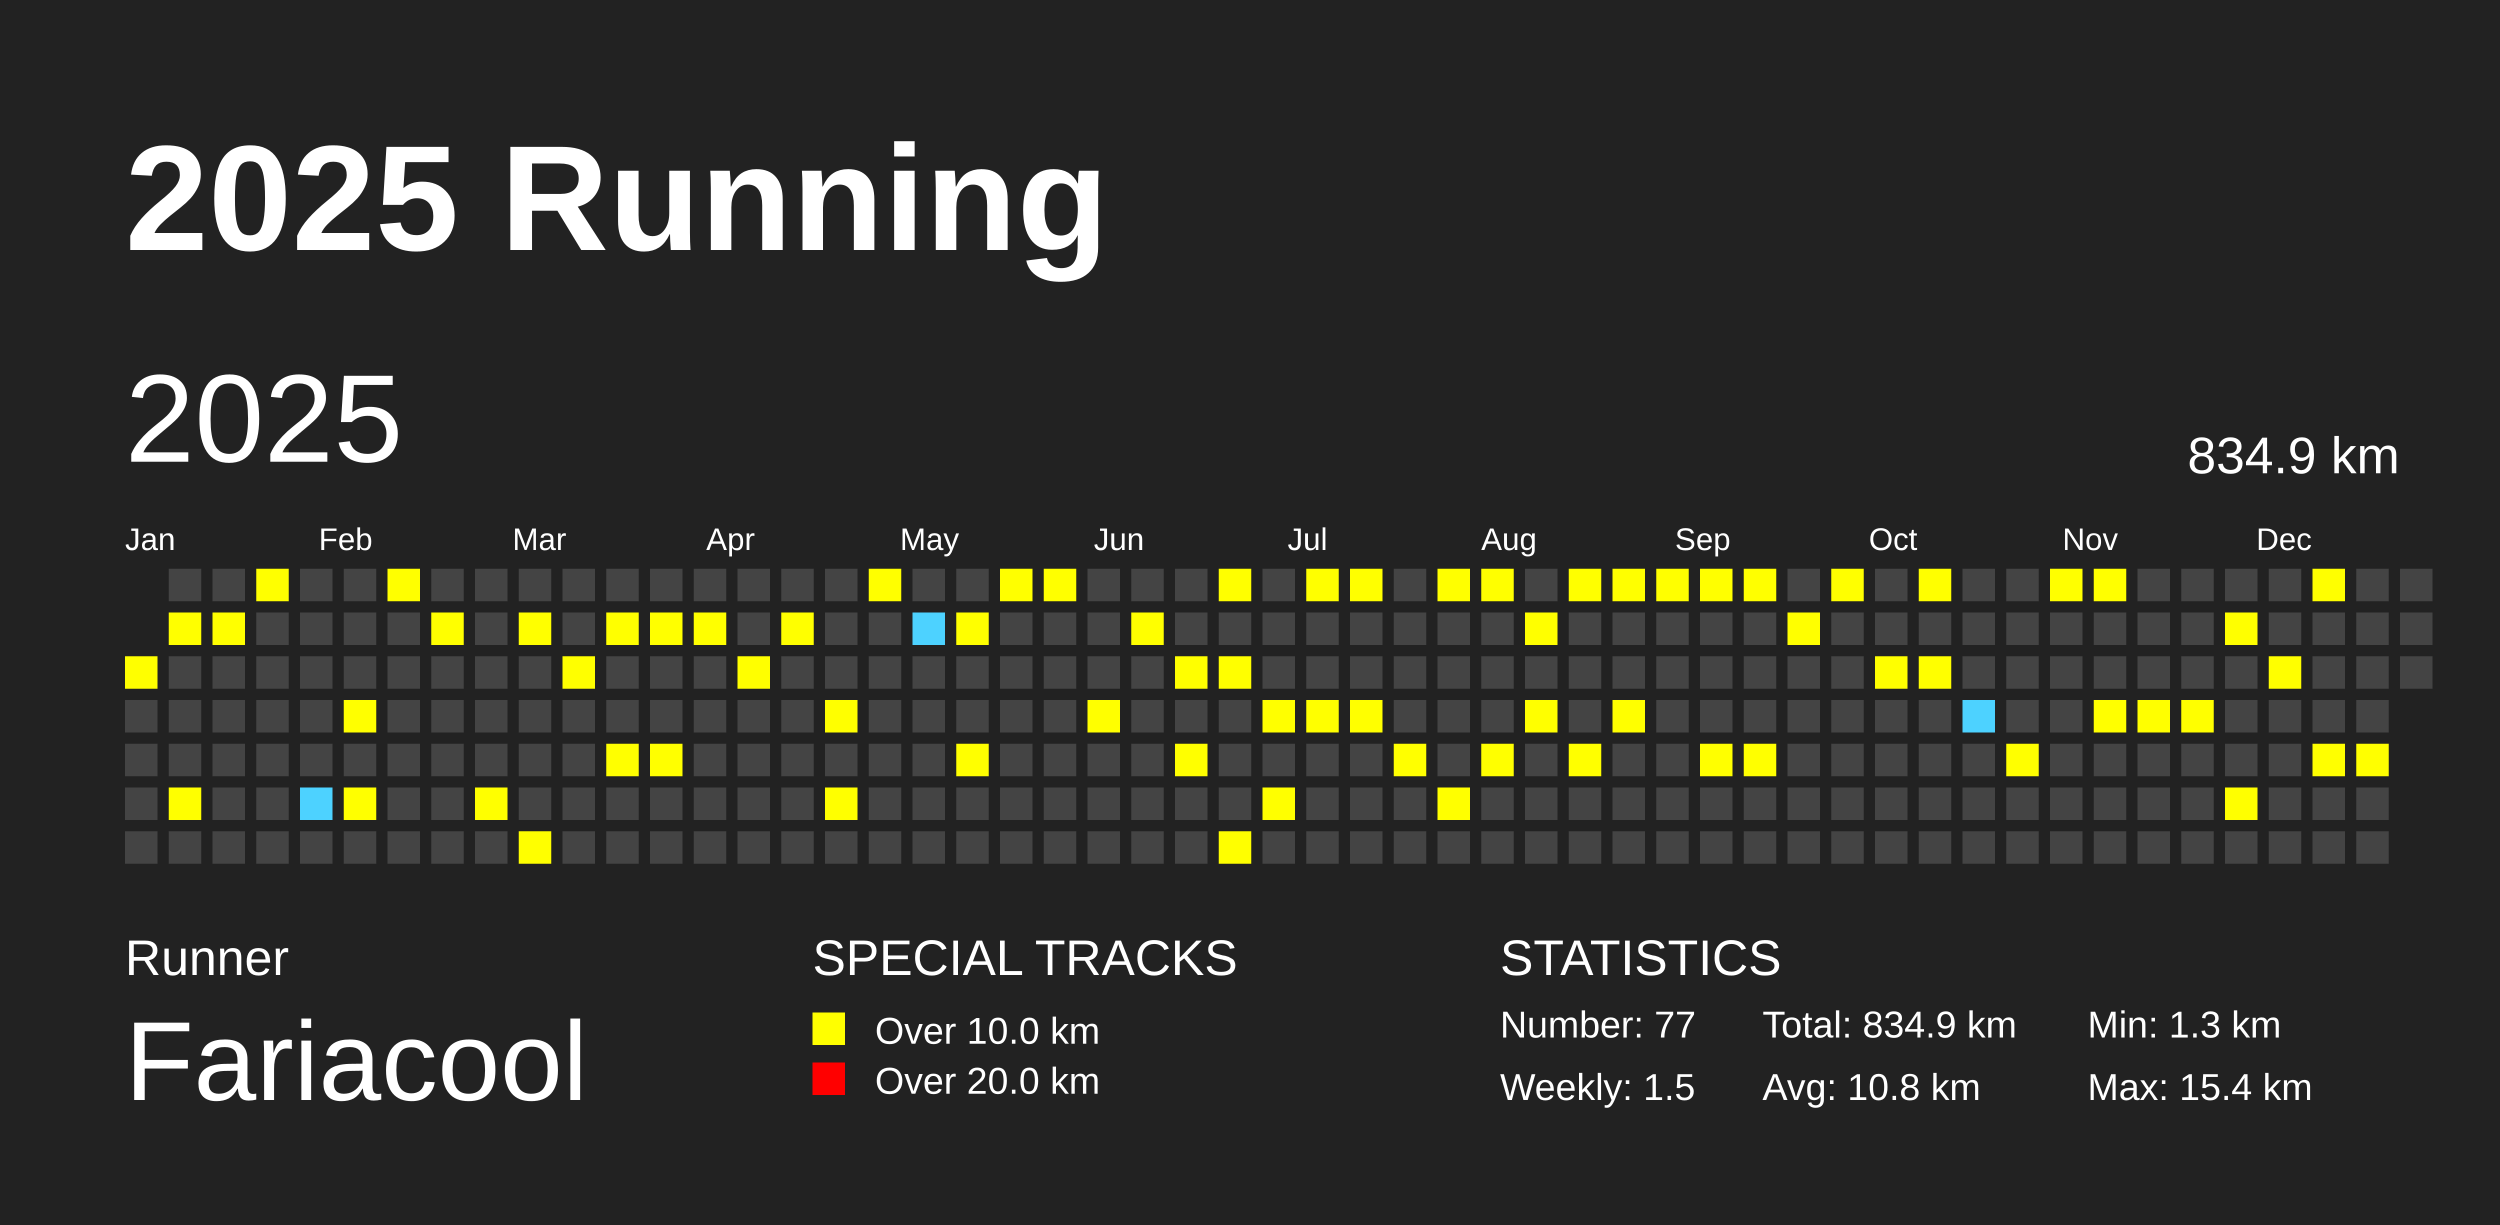
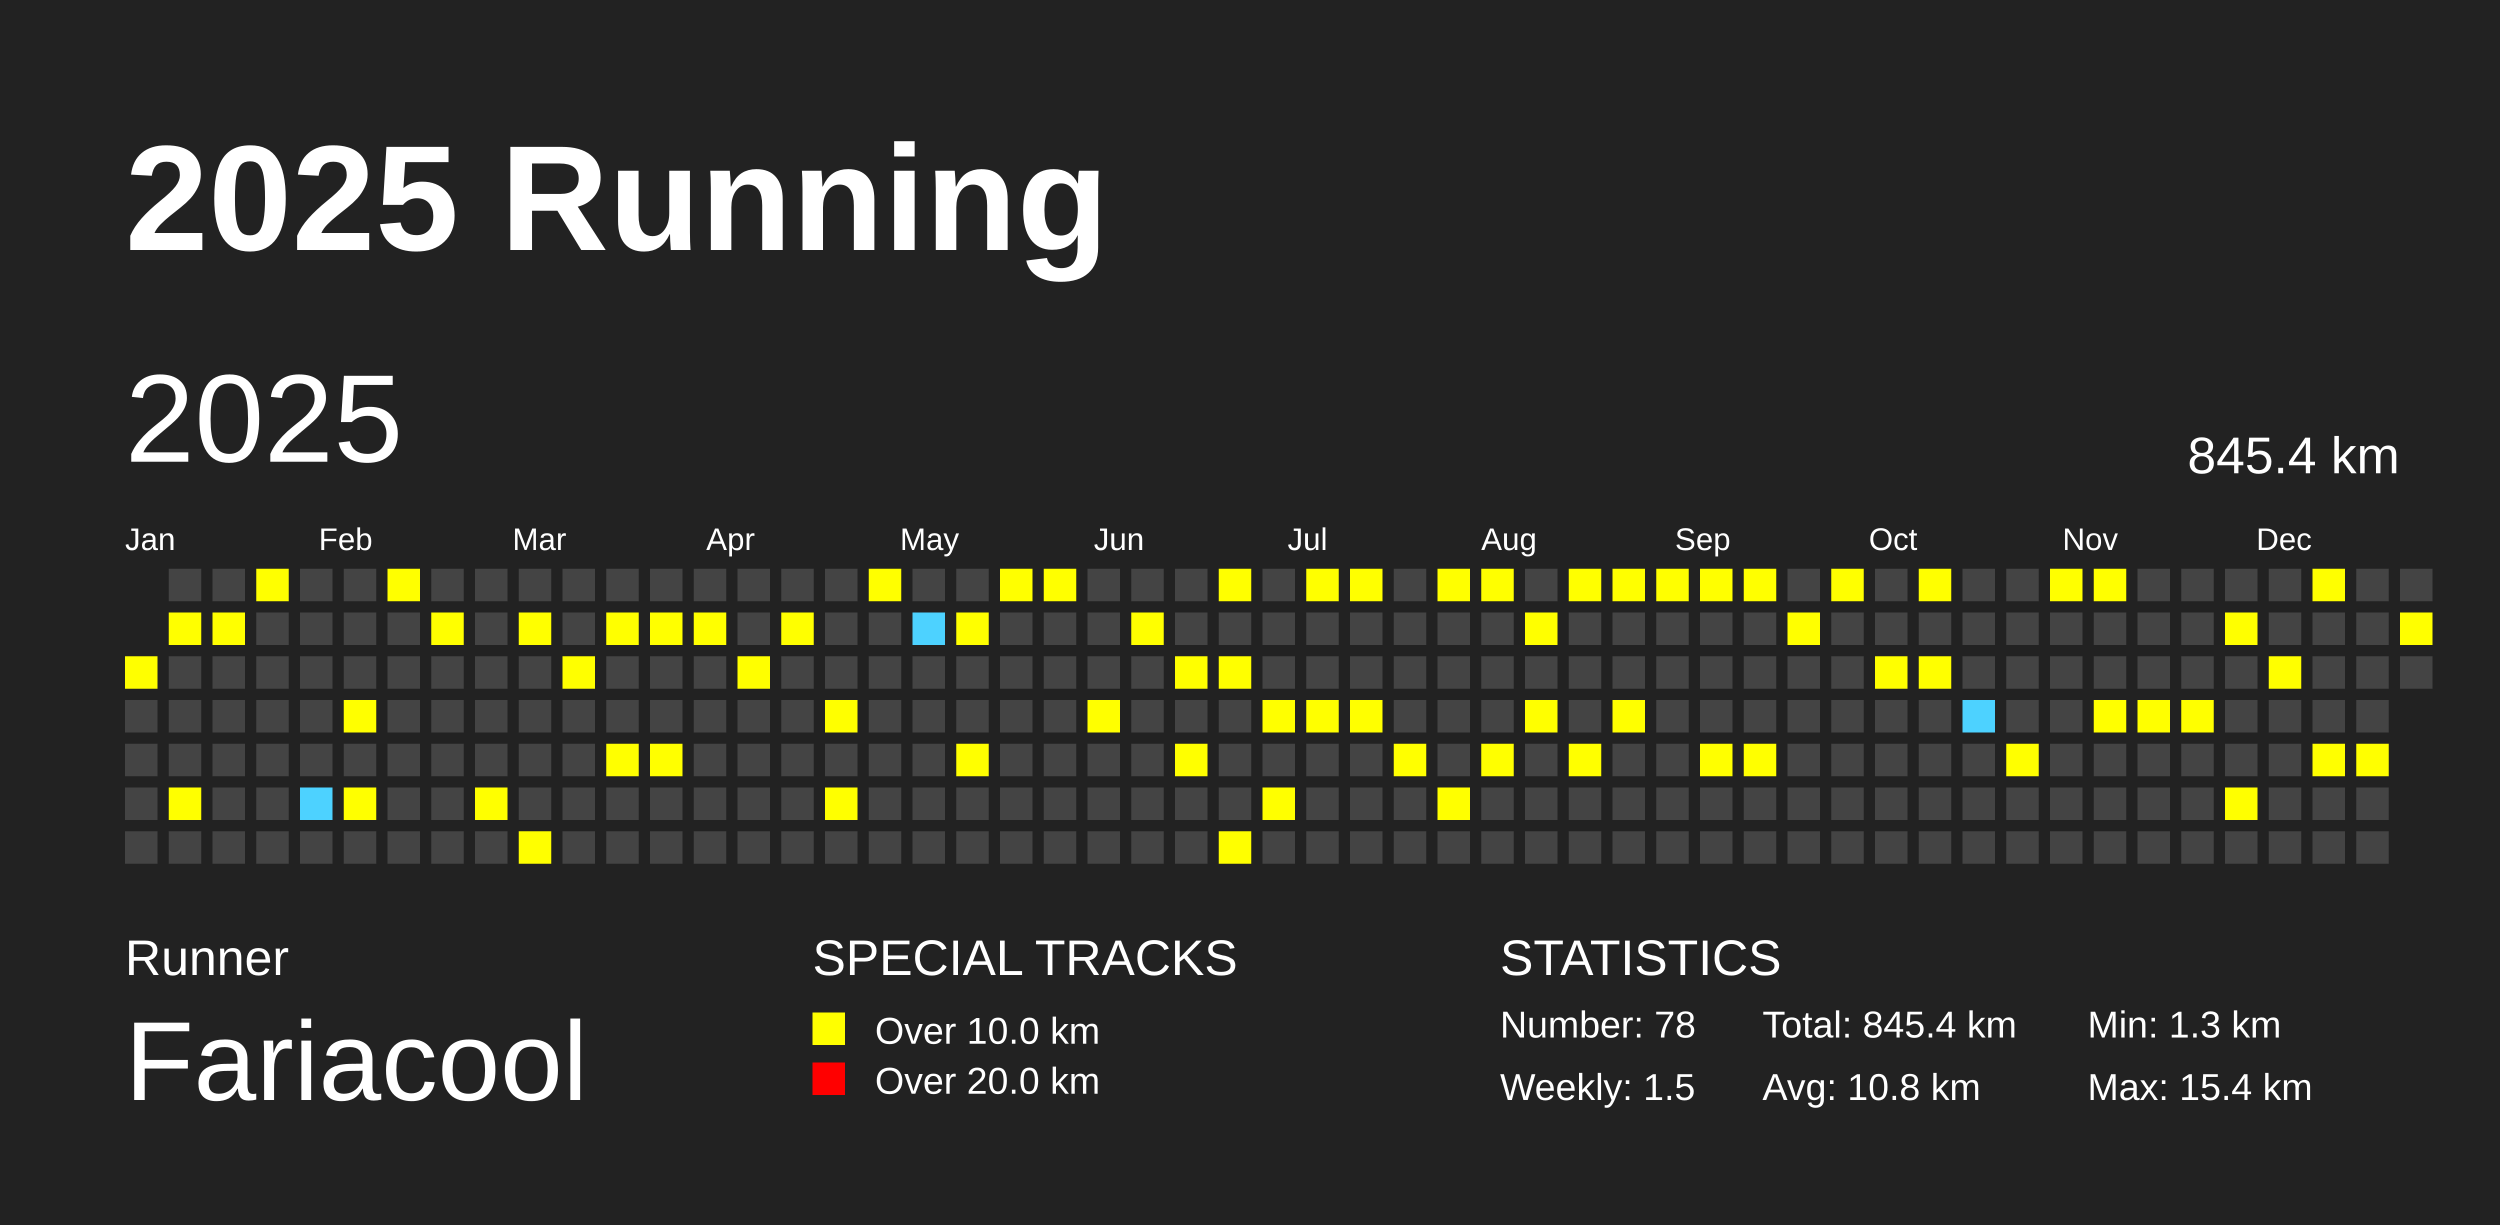
<svg xmlns="http://www.w3.org/2000/svg" baseProfile="full" height="98mm" version="1.1" viewBox="0,0,200,98" width="200mm">
  <defs />
  <rect fill="#222222" height="98" width="200" x="0" y="0" />
  <text fill="#FFFFFF" style="font-size:12px; font-family:Arial; font-weight:bold;" x="10" y="20">2025 Running</text>
  <text fill="#FFFFFF" style="font-size:4px; font-family:Arial" x="10" y="78">Runner</text>
  <text fill="#FFFFFF" style="font-size:9px; font-family:Arial" x="10" y="88">Fariacool</text>
  <text fill="#FFFFFF" style="font-size:4px; font-family:Arial" x="65" y="78">SPECIAL TRACKS</text>
  <rect fill="yellow" height="2.6" width="2.6" x="65" y="81" />
  <text fill="#FFFFFF" style="font-size:3px; font-family:Arial" x="70" y="83.5">Over 10.0 km</text>
  <rect fill="red" height="2.6" width="2.6" x="65" y="85" />
  <text fill="#FFFFFF" style="font-size:3px; font-family:Arial" x="70" y="87.5">Over 20.0 km</text>
  <text fill="#FFFFFF" style="font-size:4px; font-family:Arial" x="120" y="78">STATISTICS</text>
-   <text fill="#FFFFFF" style="font-size:3px; font-family:Arial" x="120" y="83">Number: 77</text>
+   <text fill="#FFFFFF" style="font-size:3px; font-family:Arial" x="120" y="83">Number: 78</text>
  <text fill="#FFFFFF" style="font-size:3px; font-family:Arial" x="120" y="88">Weekly: 1.5</text>
-   <text fill="#FFFFFF" style="font-size:3px; font-family:Arial" x="141" y="83">Total: 834.9 km</text>
+   <text fill="#FFFFFF" style="font-size:3px; font-family:Arial" x="141" y="83">Total: 845.4 km</text>
  <text fill="#FFFFFF" style="font-size:3px; font-family:Arial" x="141" y="88">Avg: 10.8 km</text>
  <text fill="#FFFFFF" style="font-size:3px; font-family:Arial" x="167" y="83">Min: 1.3 km</text>
  <text fill="#FFFFFF" style="font-size:3px; font-family:Arial" x="167" y="88">Max: 15.4 km</text>
  <text dominant-baseline="hanging" fill="#FFFFFF" style="font-size:10.0px; font-family:Arial;" x="10" y="30">2025</text>
-   <text dominant-baseline="hanging" fill="#FFFFFF" style="font-size:4.125px; font-family:Arial;" x="175" y="35">834.9 km</text>
+   <text dominant-baseline="hanging" fill="#FFFFFF" style="font-size:4.125px; font-family:Arial;" x="175" y="35">845.4 km</text>
  <text fill="#FFFFFF" style="font-size:2.5px; font-family:Arial" x="10.0" y="44">Jan</text>
  <text fill="#FFFFFF" style="font-size:2.5px; font-family:Arial" x="25.5" y="44">Feb</text>
  <text fill="#FFFFFF" style="font-size:2.5px; font-family:Arial" x="41.0" y="44">Mar</text>
  <text fill="#FFFFFF" style="font-size:2.5px; font-family:Arial" x="56.5" y="44">Apr</text>
  <text fill="#FFFFFF" style="font-size:2.5px; font-family:Arial" x="72.0" y="44">May</text>
  <text fill="#FFFFFF" style="font-size:2.5px; font-family:Arial" x="87.5" y="44">Jun</text>
  <text fill="#FFFFFF" style="font-size:2.5px; font-family:Arial" x="103.0" y="44">Jul</text>
  <text fill="#FFFFFF" style="font-size:2.5px; font-family:Arial" x="118.5" y="44">Aug</text>
  <text fill="#FFFFFF" style="font-size:2.5px; font-family:Arial" x="134.0" y="44">Sep</text>
  <text fill="#FFFFFF" style="font-size:2.5px; font-family:Arial" x="149.5" y="44">Oct</text>
  <text fill="#FFFFFF" style="font-size:2.5px; font-family:Arial" x="165.0" y="44">Nov</text>
  <text fill="#FFFFFF" style="font-size:2.5px; font-family:Arial" x="180.5" y="44">Dec</text>
  <rect fill="yellow" height="2.6" width="2.6" x="10.0" y="52.5" />
  <rect fill="#444444" height="2.6" width="2.6" x="10.0" y="56.0" />
  <rect fill="#444444" height="2.6" width="2.6" x="10.0" y="59.5" />
  <rect fill="#444444" height="2.6" width="2.6" x="10.0" y="63.0" />
  <rect fill="#444444" height="2.6" width="2.6" x="10.0" y="66.5" />
  <rect fill="#444444" height="2.6" width="2.6" x="13.5" y="45.5" />
  <rect fill="yellow" height="2.6" width="2.6" x="13.5" y="49.0" />
  <rect fill="#444444" height="2.6" width="2.6" x="13.5" y="52.5" />
  <rect fill="#444444" height="2.6" width="2.6" x="13.5" y="56.0" />
  <rect fill="#444444" height="2.6" width="2.6" x="13.5" y="59.5" />
  <rect fill="yellow" height="2.6" width="2.6" x="13.5" y="63.0" />
  <rect fill="#444444" height="2.6" width="2.6" x="13.5" y="66.5" />
  <rect fill="#444444" height="2.6" width="2.6" x="17.0" y="45.5" />
  <rect fill="yellow" height="2.6" width="2.6" x="17.0" y="49.0" />
  <rect fill="#444444" height="2.6" width="2.6" x="17.0" y="52.5" />
  <rect fill="#444444" height="2.6" width="2.6" x="17.0" y="56.0" />
  <rect fill="#444444" height="2.6" width="2.6" x="17.0" y="59.5" />
  <rect fill="#444444" height="2.6" width="2.6" x="17.0" y="63.0" />
  <rect fill="#444444" height="2.6" width="2.6" x="17.0" y="66.5" />
  <rect fill="yellow" height="2.6" width="2.6" x="20.5" y="45.5" />
  <rect fill="#444444" height="2.6" width="2.6" x="20.5" y="49.0" />
  <rect fill="#444444" height="2.6" width="2.6" x="20.5" y="52.5" />
  <rect fill="#444444" height="2.6" width="2.6" x="20.5" y="56.0" />
  <rect fill="#444444" height="2.6" width="2.6" x="20.5" y="59.5" />
  <rect fill="#444444" height="2.6" width="2.6" x="20.5" y="63.0" />
  <rect fill="#444444" height="2.6" width="2.6" x="20.5" y="66.5" />
  <rect fill="#444444" height="2.6" width="2.6" x="24.0" y="45.5" />
  <rect fill="#444444" height="2.6" width="2.6" x="24.0" y="49.0" />
  <rect fill="#444444" height="2.6" width="2.6" x="24.0" y="52.5" />
  <rect fill="#444444" height="2.6" width="2.6" x="24.0" y="56.0" />
  <rect fill="#444444" height="2.6" width="2.6" x="24.0" y="59.5" />
  <rect fill="#4DD2FF" height="2.6" width="2.6" x="24.0" y="63.0" />
  <rect fill="#444444" height="2.6" width="2.6" x="24.0" y="66.5" />
  <rect fill="#444444" height="2.6" width="2.6" x="27.5" y="45.5" />
  <rect fill="#444444" height="2.6" width="2.6" x="27.5" y="49.0" />
  <rect fill="#444444" height="2.6" width="2.6" x="27.5" y="52.5" />
  <rect fill="yellow" height="2.6" width="2.6" x="27.5" y="56.0" />
  <rect fill="#444444" height="2.6" width="2.6" x="27.5" y="59.5" />
  <rect fill="yellow" height="2.6" width="2.6" x="27.5" y="63.0" />
  <rect fill="#444444" height="2.6" width="2.6" x="27.5" y="66.5" />
  <rect fill="yellow" height="2.6" width="2.6" x="31.0" y="45.5" />
  <rect fill="#444444" height="2.6" width="2.6" x="31.0" y="49.0" />
  <rect fill="#444444" height="2.6" width="2.6" x="31.0" y="52.5" />
  <rect fill="#444444" height="2.6" width="2.6" x="31.0" y="56.0" />
  <rect fill="#444444" height="2.6" width="2.6" x="31.0" y="59.5" />
  <rect fill="#444444" height="2.6" width="2.6" x="31.0" y="63.0" />
  <rect fill="#444444" height="2.6" width="2.6" x="31.0" y="66.5" />
  <rect fill="#444444" height="2.6" width="2.6" x="34.5" y="45.5" />
  <rect fill="yellow" height="2.6" width="2.6" x="34.5" y="49.0" />
  <rect fill="#444444" height="2.6" width="2.6" x="34.5" y="52.5" />
  <rect fill="#444444" height="2.6" width="2.6" x="34.5" y="56.0" />
  <rect fill="#444444" height="2.6" width="2.6" x="34.5" y="59.5" />
  <rect fill="#444444" height="2.6" width="2.6" x="34.5" y="63.0" />
  <rect fill="#444444" height="2.6" width="2.6" x="34.5" y="66.5" />
  <rect fill="#444444" height="2.6" width="2.6" x="38.0" y="45.5" />
  <rect fill="#444444" height="2.6" width="2.6" x="38.0" y="49.0" />
  <rect fill="#444444" height="2.6" width="2.6" x="38.0" y="52.5" />
  <rect fill="#444444" height="2.6" width="2.6" x="38.0" y="56.0" />
  <rect fill="#444444" height="2.6" width="2.6" x="38.0" y="59.5" />
  <rect fill="yellow" height="2.6" width="2.6" x="38.0" y="63.0" />
  <rect fill="#444444" height="2.6" width="2.6" x="38.0" y="66.5" />
  <rect fill="#444444" height="2.6" width="2.6" x="41.5" y="45.5" />
  <rect fill="yellow" height="2.6" width="2.6" x="41.5" y="49.0" />
  <rect fill="#444444" height="2.6" width="2.6" x="41.5" y="52.5" />
  <rect fill="#444444" height="2.6" width="2.6" x="41.5" y="56.0" />
  <rect fill="#444444" height="2.6" width="2.6" x="41.5" y="59.5" />
  <rect fill="#444444" height="2.6" width="2.6" x="41.5" y="63.0" />
  <rect fill="yellow" height="2.6" width="2.6" x="41.5" y="66.5" />
  <rect fill="#444444" height="2.6" width="2.6" x="45.0" y="45.5" />
  <rect fill="#444444" height="2.6" width="2.6" x="45.0" y="49.0" />
  <rect fill="yellow" height="2.6" width="2.6" x="45.0" y="52.5" />
  <rect fill="#444444" height="2.6" width="2.6" x="45.0" y="56.0" />
  <rect fill="#444444" height="2.6" width="2.6" x="45.0" y="59.5" />
  <rect fill="#444444" height="2.6" width="2.6" x="45.0" y="63.0" />
  <rect fill="#444444" height="2.6" width="2.6" x="45.0" y="66.5" />
  <rect fill="#444444" height="2.6" width="2.6" x="48.5" y="45.5" />
  <rect fill="yellow" height="2.6" width="2.6" x="48.5" y="49.0" />
  <rect fill="#444444" height="2.6" width="2.6" x="48.5" y="52.5" />
  <rect fill="#444444" height="2.6" width="2.6" x="48.5" y="56.0" />
  <rect fill="yellow" height="2.6" width="2.6" x="48.5" y="59.5" />
  <rect fill="#444444" height="2.6" width="2.6" x="48.5" y="63.0" />
  <rect fill="#444444" height="2.6" width="2.6" x="48.5" y="66.5" />
  <rect fill="#444444" height="2.6" width="2.6" x="52.0" y="45.5" />
  <rect fill="yellow" height="2.6" width="2.6" x="52.0" y="49.0" />
  <rect fill="#444444" height="2.6" width="2.6" x="52.0" y="52.5" />
  <rect fill="#444444" height="2.6" width="2.6" x="52.0" y="56.0" />
  <rect fill="yellow" height="2.6" width="2.6" x="52.0" y="59.5" />
  <rect fill="#444444" height="2.6" width="2.6" x="52.0" y="63.0" />
  <rect fill="#444444" height="2.6" width="2.6" x="52.0" y="66.5" />
  <rect fill="#444444" height="2.6" width="2.6" x="55.5" y="45.5" />
  <rect fill="yellow" height="2.6" width="2.6" x="55.5" y="49.0" />
  <rect fill="#444444" height="2.6" width="2.6" x="55.5" y="52.5" />
  <rect fill="#444444" height="2.6" width="2.6" x="55.5" y="56.0" />
  <rect fill="#444444" height="2.6" width="2.6" x="55.5" y="59.5" />
  <rect fill="#444444" height="2.6" width="2.6" x="55.5" y="63.0" />
  <rect fill="#444444" height="2.6" width="2.6" x="55.5" y="66.5" />
  <rect fill="#444444" height="2.6" width="2.6" x="59.0" y="45.5" />
  <rect fill="#444444" height="2.6" width="2.6" x="59.0" y="49.0" />
  <rect fill="yellow" height="2.6" width="2.6" x="59.0" y="52.5" />
  <rect fill="#444444" height="2.6" width="2.6" x="59.0" y="56.0" />
  <rect fill="#444444" height="2.6" width="2.6" x="59.0" y="59.5" />
  <rect fill="#444444" height="2.6" width="2.6" x="59.0" y="63.0" />
  <rect fill="#444444" height="2.6" width="2.6" x="59.0" y="66.5" />
  <rect fill="#444444" height="2.6" width="2.6" x="62.5" y="45.5" />
  <rect fill="yellow" height="2.6" width="2.6" x="62.5" y="49.0" />
  <rect fill="#444444" height="2.6" width="2.6" x="62.5" y="52.5" />
  <rect fill="#444444" height="2.6" width="2.6" x="62.5" y="56.0" />
  <rect fill="#444444" height="2.6" width="2.6" x="62.5" y="59.5" />
  <rect fill="#444444" height="2.6" width="2.6" x="62.5" y="63.0" />
  <rect fill="#444444" height="2.6" width="2.6" x="62.5" y="66.5" />
  <rect fill="#444444" height="2.6" width="2.6" x="66.0" y="45.5" />
  <rect fill="#444444" height="2.6" width="2.6" x="66.0" y="49.0" />
  <rect fill="#444444" height="2.6" width="2.6" x="66.0" y="52.5" />
  <rect fill="yellow" height="2.6" width="2.6" x="66.0" y="56.0" />
  <rect fill="#444444" height="2.6" width="2.6" x="66.0" y="59.5" />
  <rect fill="yellow" height="2.6" width="2.6" x="66.0" y="63.0" />
  <rect fill="#444444" height="2.6" width="2.6" x="66.0" y="66.5" />
  <rect fill="yellow" height="2.6" width="2.6" x="69.5" y="45.5" />
  <rect fill="#444444" height="2.6" width="2.6" x="69.5" y="49.0" />
  <rect fill="#444444" height="2.6" width="2.6" x="69.5" y="52.5" />
  <rect fill="#444444" height="2.6" width="2.6" x="69.5" y="56.0" />
  <rect fill="#444444" height="2.6" width="2.6" x="69.5" y="59.5" />
  <rect fill="#444444" height="2.6" width="2.6" x="69.5" y="63.0" />
  <rect fill="#444444" height="2.6" width="2.6" x="69.5" y="66.5" />
  <rect fill="#444444" height="2.6" width="2.6" x="73.0" y="45.5" />
  <rect fill="#4DD2FF" height="2.6" width="2.6" x="73.0" y="49.0" />
  <rect fill="#444444" height="2.6" width="2.6" x="73.0" y="52.5" />
  <rect fill="#444444" height="2.6" width="2.6" x="73.0" y="56.0" />
  <rect fill="#444444" height="2.6" width="2.6" x="73.0" y="59.5" />
  <rect fill="#444444" height="2.6" width="2.6" x="73.0" y="63.0" />
  <rect fill="#444444" height="2.6" width="2.6" x="73.0" y="66.5" />
  <rect fill="#444444" height="2.6" width="2.6" x="76.5" y="45.5" />
  <rect fill="yellow" height="2.6" width="2.6" x="76.5" y="49.0" />
  <rect fill="#444444" height="2.6" width="2.6" x="76.5" y="52.5" />
  <rect fill="#444444" height="2.6" width="2.6" x="76.5" y="56.0" />
  <rect fill="yellow" height="2.6" width="2.6" x="76.5" y="59.5" />
  <rect fill="#444444" height="2.6" width="2.6" x="76.5" y="63.0" />
  <rect fill="#444444" height="2.6" width="2.6" x="76.5" y="66.5" />
  <rect fill="yellow" height="2.6" width="2.6" x="80.0" y="45.5" />
  <rect fill="#444444" height="2.6" width="2.6" x="80.0" y="49.0" />
  <rect fill="#444444" height="2.6" width="2.6" x="80.0" y="52.5" />
  <rect fill="#444444" height="2.6" width="2.6" x="80.0" y="56.0" />
  <rect fill="#444444" height="2.6" width="2.6" x="80.0" y="59.5" />
  <rect fill="#444444" height="2.6" width="2.6" x="80.0" y="63.0" />
  <rect fill="#444444" height="2.6" width="2.6" x="80.0" y="66.5" />
  <rect fill="yellow" height="2.6" width="2.6" x="83.5" y="45.5" />
  <rect fill="#444444" height="2.6" width="2.6" x="83.5" y="49.0" />
  <rect fill="#444444" height="2.6" width="2.6" x="83.5" y="52.5" />
  <rect fill="#444444" height="2.6" width="2.6" x="83.5" y="56.0" />
  <rect fill="#444444" height="2.6" width="2.6" x="83.5" y="59.5" />
  <rect fill="#444444" height="2.6" width="2.6" x="83.5" y="63.0" />
  <rect fill="#444444" height="2.6" width="2.6" x="83.5" y="66.5" />
  <rect fill="#444444" height="2.6" width="2.6" x="87.0" y="45.5" />
  <rect fill="#444444" height="2.6" width="2.6" x="87.0" y="49.0" />
  <rect fill="#444444" height="2.6" width="2.6" x="87.0" y="52.5" />
  <rect fill="yellow" height="2.6" width="2.6" x="87.0" y="56.0" />
  <rect fill="#444444" height="2.6" width="2.6" x="87.0" y="59.5" />
  <rect fill="#444444" height="2.6" width="2.6" x="87.0" y="63.0" />
  <rect fill="#444444" height="2.6" width="2.6" x="87.0" y="66.5" />
  <rect fill="#444444" height="2.6" width="2.6" x="90.5" y="45.5" />
  <rect fill="yellow" height="2.6" width="2.6" x="90.5" y="49.0" />
  <rect fill="#444444" height="2.6" width="2.6" x="90.5" y="52.5" />
  <rect fill="#444444" height="2.6" width="2.6" x="90.5" y="56.0" />
  <rect fill="#444444" height="2.6" width="2.6" x="90.5" y="59.5" />
  <rect fill="#444444" height="2.6" width="2.6" x="90.5" y="63.0" />
  <rect fill="#444444" height="2.6" width="2.6" x="90.5" y="66.5" />
  <rect fill="#444444" height="2.6" width="2.6" x="94.0" y="45.5" />
  <rect fill="#444444" height="2.6" width="2.6" x="94.0" y="49.0" />
  <rect fill="yellow" height="2.6" width="2.6" x="94.0" y="52.5" />
  <rect fill="#444444" height="2.6" width="2.6" x="94.0" y="56.0" />
  <rect fill="yellow" height="2.6" width="2.6" x="94.0" y="59.5" />
  <rect fill="#444444" height="2.6" width="2.6" x="94.0" y="63.0" />
  <rect fill="#444444" height="2.6" width="2.6" x="94.0" y="66.5" />
  <rect fill="yellow" height="2.6" width="2.6" x="97.5" y="45.5" />
  <rect fill="#444444" height="2.6" width="2.6" x="97.5" y="49.0" />
  <rect fill="yellow" height="2.6" width="2.6" x="97.5" y="52.5" />
  <rect fill="#444444" height="2.6" width="2.6" x="97.5" y="56.0" />
  <rect fill="#444444" height="2.6" width="2.6" x="97.5" y="59.5" />
  <rect fill="#444444" height="2.6" width="2.6" x="97.5" y="63.0" />
  <rect fill="yellow" height="2.6" width="2.6" x="97.5" y="66.5" />
  <rect fill="#444444" height="2.6" width="2.6" x="101.0" y="45.5" />
  <rect fill="#444444" height="2.6" width="2.6" x="101.0" y="49.0" />
  <rect fill="#444444" height="2.6" width="2.6" x="101.0" y="52.5" />
  <rect fill="yellow" height="2.6" width="2.6" x="101.0" y="56.0" />
  <rect fill="#444444" height="2.6" width="2.6" x="101.0" y="59.5" />
  <rect fill="yellow" height="2.6" width="2.6" x="101.0" y="63.0" />
  <rect fill="#444444" height="2.6" width="2.6" x="101.0" y="66.5" />
  <rect fill="yellow" height="2.6" width="2.6" x="104.5" y="45.5" />
  <rect fill="#444444" height="2.6" width="2.6" x="104.5" y="49.0" />
  <rect fill="#444444" height="2.6" width="2.6" x="104.5" y="52.5" />
  <rect fill="yellow" height="2.6" width="2.6" x="104.5" y="56.0" />
  <rect fill="#444444" height="2.6" width="2.6" x="104.5" y="59.5" />
  <rect fill="#444444" height="2.6" width="2.6" x="104.5" y="63.0" />
  <rect fill="#444444" height="2.6" width="2.6" x="104.5" y="66.5" />
  <rect fill="yellow" height="2.6" width="2.6" x="108.0" y="45.5" />
  <rect fill="#444444" height="2.6" width="2.6" x="108.0" y="49.0" />
  <rect fill="#444444" height="2.6" width="2.6" x="108.0" y="52.5" />
  <rect fill="yellow" height="2.6" width="2.6" x="108.0" y="56.0" />
  <rect fill="#444444" height="2.6" width="2.6" x="108.0" y="59.5" />
  <rect fill="#444444" height="2.6" width="2.6" x="108.0" y="63.0" />
  <rect fill="#444444" height="2.6" width="2.6" x="108.0" y="66.5" />
  <rect fill="#444444" height="2.6" width="2.6" x="111.5" y="45.5" />
  <rect fill="#444444" height="2.6" width="2.6" x="111.5" y="49.0" />
  <rect fill="#444444" height="2.6" width="2.6" x="111.5" y="52.5" />
  <rect fill="#444444" height="2.6" width="2.6" x="111.5" y="56.0" />
  <rect fill="yellow" height="2.6" width="2.6" x="111.5" y="59.5" />
  <rect fill="#444444" height="2.6" width="2.6" x="111.5" y="63.0" />
  <rect fill="#444444" height="2.6" width="2.6" x="111.5" y="66.5" />
  <rect fill="yellow" height="2.6" width="2.6" x="115.0" y="45.5" />
  <rect fill="#444444" height="2.6" width="2.6" x="115.0" y="49.0" />
  <rect fill="#444444" height="2.6" width="2.6" x="115.0" y="52.5" />
  <rect fill="#444444" height="2.6" width="2.6" x="115.0" y="56.0" />
  <rect fill="#444444" height="2.6" width="2.6" x="115.0" y="59.5" />
  <rect fill="yellow" height="2.6" width="2.6" x="115.0" y="63.0" />
  <rect fill="#444444" height="2.6" width="2.6" x="115.0" y="66.5" />
  <rect fill="yellow" height="2.6" width="2.6" x="118.5" y="45.5" />
  <rect fill="#444444" height="2.6" width="2.6" x="118.5" y="49.0" />
  <rect fill="#444444" height="2.6" width="2.6" x="118.5" y="52.5" />
  <rect fill="#444444" height="2.6" width="2.6" x="118.5" y="56.0" />
  <rect fill="yellow" height="2.6" width="2.6" x="118.5" y="59.5" />
  <rect fill="#444444" height="2.6" width="2.6" x="118.5" y="63.0" />
  <rect fill="#444444" height="2.6" width="2.6" x="118.5" y="66.5" />
  <rect fill="#444444" height="2.6" width="2.6" x="122.0" y="45.5" />
  <rect fill="yellow" height="2.6" width="2.6" x="122.0" y="49.0" />
  <rect fill="#444444" height="2.6" width="2.6" x="122.0" y="52.5" />
  <rect fill="yellow" height="2.6" width="2.6" x="122.0" y="56.0" />
  <rect fill="#444444" height="2.6" width="2.6" x="122.0" y="59.5" />
  <rect fill="#444444" height="2.6" width="2.6" x="122.0" y="63.0" />
  <rect fill="#444444" height="2.6" width="2.6" x="122.0" y="66.5" />
  <rect fill="yellow" height="2.6" width="2.6" x="125.5" y="45.5" />
  <rect fill="#444444" height="2.6" width="2.6" x="125.5" y="49.0" />
  <rect fill="#444444" height="2.6" width="2.6" x="125.5" y="52.5" />
  <rect fill="#444444" height="2.6" width="2.6" x="125.5" y="56.0" />
  <rect fill="yellow" height="2.6" width="2.6" x="125.5" y="59.5" />
  <rect fill="#444444" height="2.6" width="2.6" x="125.5" y="63.0" />
  <rect fill="#444444" height="2.6" width="2.6" x="125.5" y="66.5" />
  <rect fill="yellow" height="2.6" width="2.6" x="129.0" y="45.5" />
  <rect fill="#444444" height="2.6" width="2.6" x="129.0" y="49.0" />
  <rect fill="#444444" height="2.6" width="2.6" x="129.0" y="52.5" />
  <rect fill="yellow" height="2.6" width="2.6" x="129.0" y="56.0" />
  <rect fill="#444444" height="2.6" width="2.6" x="129.0" y="59.5" />
  <rect fill="#444444" height="2.6" width="2.6" x="129.0" y="63.0" />
  <rect fill="#444444" height="2.6" width="2.6" x="129.0" y="66.5" />
  <rect fill="yellow" height="2.6" width="2.6" x="132.5" y="45.5" />
  <rect fill="#444444" height="2.6" width="2.6" x="132.5" y="49.0" />
  <rect fill="#444444" height="2.6" width="2.6" x="132.5" y="52.5" />
  <rect fill="#444444" height="2.6" width="2.6" x="132.5" y="56.0" />
  <rect fill="#444444" height="2.6" width="2.6" x="132.5" y="59.5" />
  <rect fill="#444444" height="2.6" width="2.6" x="132.5" y="63.0" />
  <rect fill="#444444" height="2.6" width="2.6" x="132.5" y="66.5" />
  <rect fill="yellow" height="2.6" width="2.6" x="136.0" y="45.5" />
  <rect fill="#444444" height="2.6" width="2.6" x="136.0" y="49.0" />
  <rect fill="#444444" height="2.6" width="2.6" x="136.0" y="52.5" />
  <rect fill="#444444" height="2.6" width="2.6" x="136.0" y="56.0" />
  <rect fill="yellow" height="2.6" width="2.6" x="136.0" y="59.5" />
  <rect fill="#444444" height="2.6" width="2.6" x="136.0" y="63.0" />
  <rect fill="#444444" height="2.6" width="2.6" x="136.0" y="66.5" />
  <rect fill="yellow" height="2.6" width="2.6" x="139.5" y="45.5" />
  <rect fill="#444444" height="2.6" width="2.6" x="139.5" y="49.0" />
  <rect fill="#444444" height="2.6" width="2.6" x="139.5" y="52.5" />
  <rect fill="#444444" height="2.6" width="2.6" x="139.5" y="56.0" />
  <rect fill="yellow" height="2.6" width="2.6" x="139.5" y="59.5" />
  <rect fill="#444444" height="2.6" width="2.6" x="139.5" y="63.0" />
  <rect fill="#444444" height="2.6" width="2.6" x="139.5" y="66.5" />
  <rect fill="#444444" height="2.6" width="2.6" x="143.0" y="45.5" />
  <rect fill="yellow" height="2.6" width="2.6" x="143.0" y="49.0" />
  <rect fill="#444444" height="2.6" width="2.6" x="143.0" y="52.5" />
  <rect fill="#444444" height="2.6" width="2.6" x="143.0" y="56.0" />
  <rect fill="#444444" height="2.6" width="2.6" x="143.0" y="59.5" />
  <rect fill="#444444" height="2.6" width="2.6" x="143.0" y="63.0" />
  <rect fill="#444444" height="2.6" width="2.6" x="143.0" y="66.5" />
  <rect fill="yellow" height="2.6" width="2.6" x="146.5" y="45.5" />
  <rect fill="#444444" height="2.6" width="2.6" x="146.5" y="49.0" />
  <rect fill="#444444" height="2.6" width="2.6" x="146.5" y="52.5" />
  <rect fill="#444444" height="2.6" width="2.6" x="146.5" y="56.0" />
  <rect fill="#444444" height="2.6" width="2.6" x="146.5" y="59.5" />
  <rect fill="#444444" height="2.6" width="2.6" x="146.5" y="63.0" />
  <rect fill="#444444" height="2.6" width="2.6" x="146.5" y="66.5" />
  <rect fill="#444444" height="2.6" width="2.6" x="150.0" y="45.5" />
  <rect fill="#444444" height="2.6" width="2.6" x="150.0" y="49.0" />
  <rect fill="yellow" height="2.6" width="2.6" x="150.0" y="52.5" />
  <rect fill="#444444" height="2.6" width="2.6" x="150.0" y="56.0" />
  <rect fill="#444444" height="2.6" width="2.6" x="150.0" y="59.5" />
  <rect fill="#444444" height="2.6" width="2.6" x="150.0" y="63.0" />
  <rect fill="#444444" height="2.6" width="2.6" x="150.0" y="66.5" />
  <rect fill="yellow" height="2.6" width="2.6" x="153.5" y="45.5" />
  <rect fill="#444444" height="2.6" width="2.6" x="153.5" y="49.0" />
  <rect fill="yellow" height="2.6" width="2.6" x="153.5" y="52.5" />
  <rect fill="#444444" height="2.6" width="2.6" x="153.5" y="56.0" />
  <rect fill="#444444" height="2.6" width="2.6" x="153.5" y="59.5" />
  <rect fill="#444444" height="2.6" width="2.6" x="153.5" y="63.0" />
  <rect fill="#444444" height="2.6" width="2.6" x="153.5" y="66.5" />
  <rect fill="#444444" height="2.6" width="2.6" x="157.0" y="45.5" />
  <rect fill="#444444" height="2.6" width="2.6" x="157.0" y="49.0" />
  <rect fill="#444444" height="2.6" width="2.6" x="157.0" y="52.5" />
  <rect fill="#4DD2FF" height="2.6" width="2.6" x="157.0" y="56.0" />
  <rect fill="#444444" height="2.6" width="2.6" x="157.0" y="59.5" />
  <rect fill="#444444" height="2.6" width="2.6" x="157.0" y="63.0" />
  <rect fill="#444444" height="2.6" width="2.6" x="157.0" y="66.5" />
  <rect fill="#444444" height="2.6" width="2.6" x="160.5" y="45.5" />
  <rect fill="#444444" height="2.6" width="2.6" x="160.5" y="49.0" />
  <rect fill="#444444" height="2.6" width="2.6" x="160.5" y="52.5" />
  <rect fill="#444444" height="2.6" width="2.6" x="160.5" y="56.0" />
  <rect fill="yellow" height="2.6" width="2.6" x="160.5" y="59.5" />
  <rect fill="#444444" height="2.6" width="2.6" x="160.5" y="63.0" />
  <rect fill="#444444" height="2.6" width="2.6" x="160.5" y="66.5" />
  <rect fill="yellow" height="2.6" width="2.6" x="164.0" y="45.5" />
  <rect fill="#444444" height="2.6" width="2.6" x="164.0" y="49.0" />
  <rect fill="#444444" height="2.6" width="2.6" x="164.0" y="52.5" />
  <rect fill="#444444" height="2.6" width="2.6" x="164.0" y="56.0" />
  <rect fill="#444444" height="2.6" width="2.6" x="164.0" y="59.5" />
  <rect fill="#444444" height="2.6" width="2.6" x="164.0" y="63.0" />
  <rect fill="#444444" height="2.6" width="2.6" x="164.0" y="66.5" />
  <rect fill="yellow" height="2.6" width="2.6" x="167.5" y="45.5" />
  <rect fill="#444444" height="2.6" width="2.6" x="167.5" y="49.0" />
  <rect fill="#444444" height="2.6" width="2.6" x="167.5" y="52.5" />
  <rect fill="yellow" height="2.6" width="2.6" x="167.5" y="56.0" />
  <rect fill="#444444" height="2.6" width="2.6" x="167.5" y="59.5" />
  <rect fill="#444444" height="2.6" width="2.6" x="167.5" y="63.0" />
  <rect fill="#444444" height="2.6" width="2.6" x="167.5" y="66.5" />
  <rect fill="#444444" height="2.6" width="2.6" x="171.0" y="45.5" />
  <rect fill="#444444" height="2.6" width="2.6" x="171.0" y="49.0" />
  <rect fill="#444444" height="2.6" width="2.6" x="171.0" y="52.5" />
  <rect fill="yellow" height="2.6" width="2.6" x="171.0" y="56.0" />
  <rect fill="#444444" height="2.6" width="2.6" x="171.0" y="59.5" />
  <rect fill="#444444" height="2.6" width="2.6" x="171.0" y="63.0" />
  <rect fill="#444444" height="2.6" width="2.6" x="171.0" y="66.5" />
  <rect fill="#444444" height="2.6" width="2.6" x="174.5" y="45.5" />
  <rect fill="#444444" height="2.6" width="2.6" x="174.5" y="49.0" />
  <rect fill="#444444" height="2.6" width="2.6" x="174.5" y="52.5" />
  <rect fill="yellow" height="2.6" width="2.6" x="174.5" y="56.0" />
  <rect fill="#444444" height="2.6" width="2.6" x="174.5" y="59.5" />
  <rect fill="#444444" height="2.6" width="2.6" x="174.5" y="63.0" />
  <rect fill="#444444" height="2.6" width="2.6" x="174.5" y="66.5" />
  <rect fill="#444444" height="2.6" width="2.6" x="178.0" y="45.5" />
  <rect fill="yellow" height="2.6" width="2.6" x="178.0" y="49.0" />
  <rect fill="#444444" height="2.6" width="2.6" x="178.0" y="52.5" />
  <rect fill="#444444" height="2.6" width="2.6" x="178.0" y="56.0" />
  <rect fill="#444444" height="2.6" width="2.6" x="178.0" y="59.5" />
  <rect fill="yellow" height="2.6" width="2.6" x="178.0" y="63.0" />
  <rect fill="#444444" height="2.6" width="2.6" x="178.0" y="66.5" />
  <rect fill="#444444" height="2.6" width="2.6" x="181.5" y="45.5" />
  <rect fill="#444444" height="2.6" width="2.6" x="181.5" y="49.0" />
  <rect fill="yellow" height="2.6" width="2.6" x="181.5" y="52.5" />
  <rect fill="#444444" height="2.6" width="2.6" x="181.5" y="56.0" />
  <rect fill="#444444" height="2.6" width="2.6" x="181.5" y="59.5" />
  <rect fill="#444444" height="2.6" width="2.6" x="181.5" y="63.0" />
  <rect fill="#444444" height="2.6" width="2.6" x="181.5" y="66.5" />
  <rect fill="yellow" height="2.6" width="2.6" x="185.0" y="45.5" />
  <rect fill="#444444" height="2.6" width="2.6" x="185.0" y="49.0" />
  <rect fill="#444444" height="2.6" width="2.6" x="185.0" y="52.5" />
  <rect fill="#444444" height="2.6" width="2.6" x="185.0" y="56.0" />
  <rect fill="yellow" height="2.6" width="2.6" x="185.0" y="59.5" />
  <rect fill="#444444" height="2.6" width="2.6" x="185.0" y="63.0" />
  <rect fill="#444444" height="2.6" width="2.6" x="185.0" y="66.5" />
  <rect fill="#444444" height="2.6" width="2.6" x="188.5" y="45.5" />
  <rect fill="#444444" height="2.6" width="2.6" x="188.5" y="49.0" />
  <rect fill="#444444" height="2.6" width="2.6" x="188.5" y="52.5" />
  <rect fill="#444444" height="2.6" width="2.6" x="188.5" y="56.0" />
  <rect fill="yellow" height="2.6" width="2.6" x="188.5" y="59.5" />
  <rect fill="#444444" height="2.6" width="2.6" x="188.5" y="63.0" />
  <rect fill="#444444" height="2.6" width="2.6" x="188.5" y="66.5" />
  <rect fill="#444444" height="2.6" width="2.6" x="192.0" y="45.5" />
-   <rect fill="#444444" height="2.6" width="2.6" x="192.0" y="49.0" />
+   <rect fill="yellow" height="2.6" width="2.6" x="192.0" y="49.0" />
  <rect fill="#444444" height="2.6" width="2.6" x="192.0" y="52.5" />
</svg>
